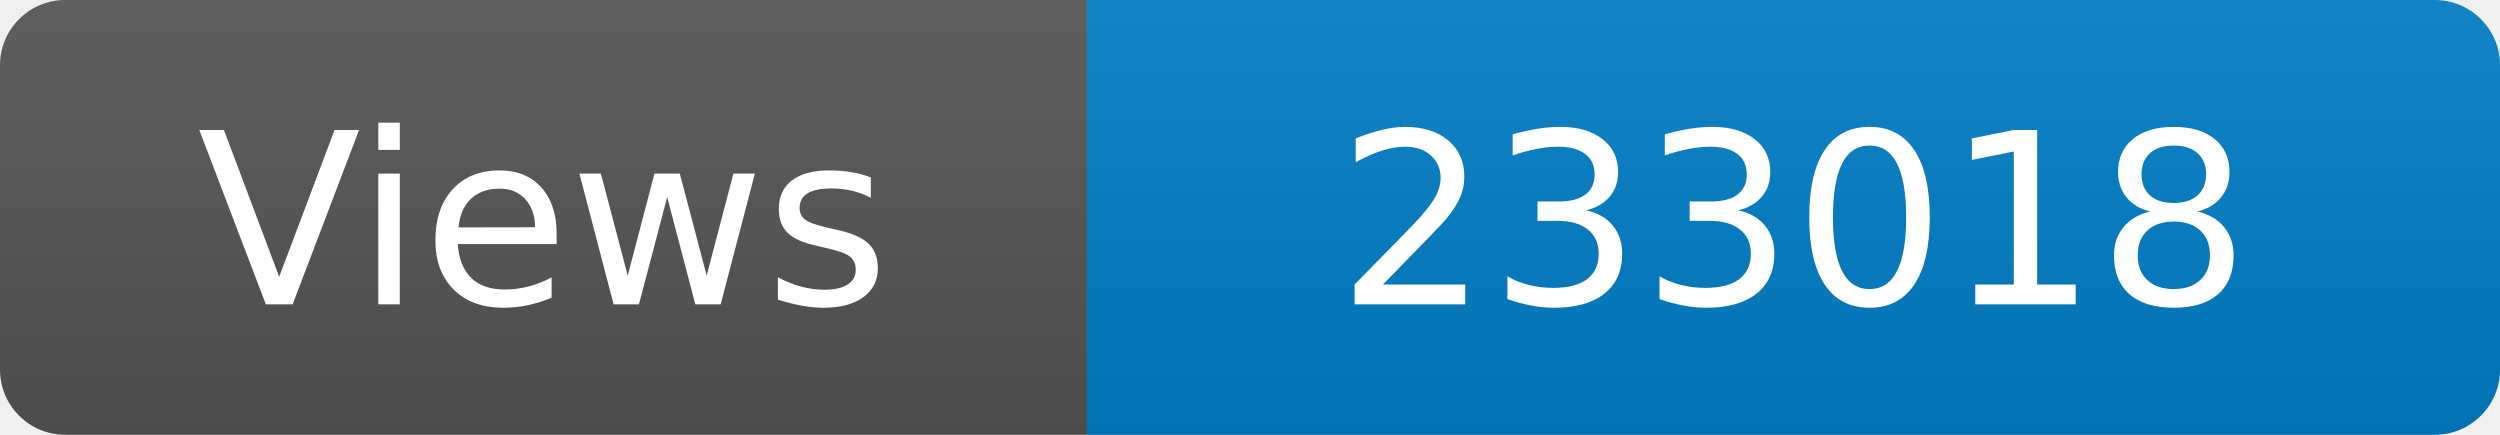
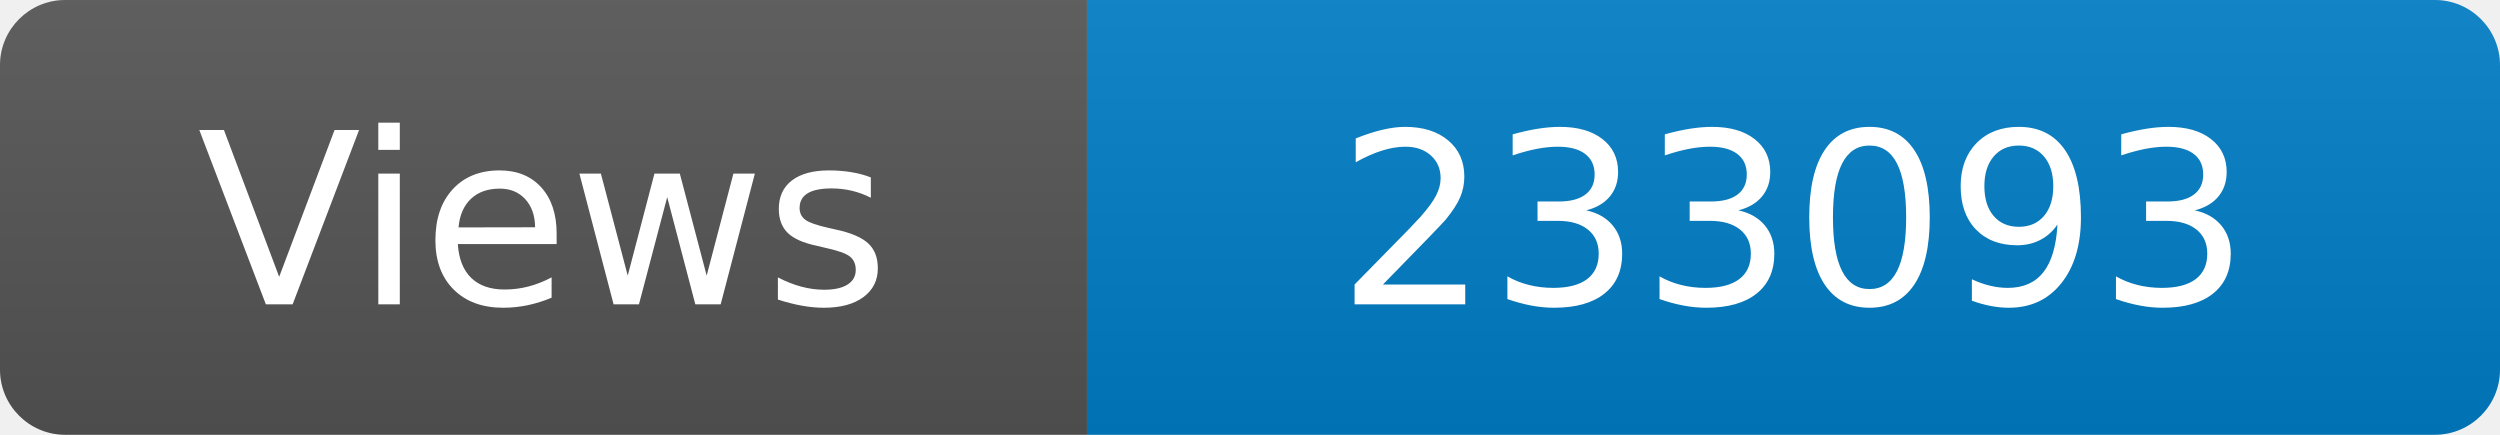
<svg xmlns="http://www.w3.org/2000/svg" width="115" height="20" role="img" aria-label="Maintained?: yes">
  <linearGradient id="s" x2="0" y2="100%">
    <stop offset="0" stop-color="#bbb" stop-opacity=".1" />
    <stop offset="1" stop-opacity=".1" />
  </linearGradient>
  <clipPath id="r">
    <rect width="115" height="20" rx="3" fill="#fff" />
  </clipPath>
  <g clip-path="url(#r)">
    <rect width="50" height="20" fill="#555" />
    <rect x="50" width="160" height="20" fill="#007ec6" />
    <rect width="115" height="20" fill="url(#s)" />
  </g>
  <g fill="#fff" text-anchor="middle" font-family="Verdana,Geneva,DejaVu Sans,sans-serif" font-size="110">
    <text x="250" y="140" transform="scale(.1)" fill="#fff">Views</text>
-     <text x="825" y="140" transform="scale(.1)" fill="#fff">233018</text>
+     <text x="825" y="140" transform="scale(.1)" fill="#fff">233093</text>
  </g>
</svg>
